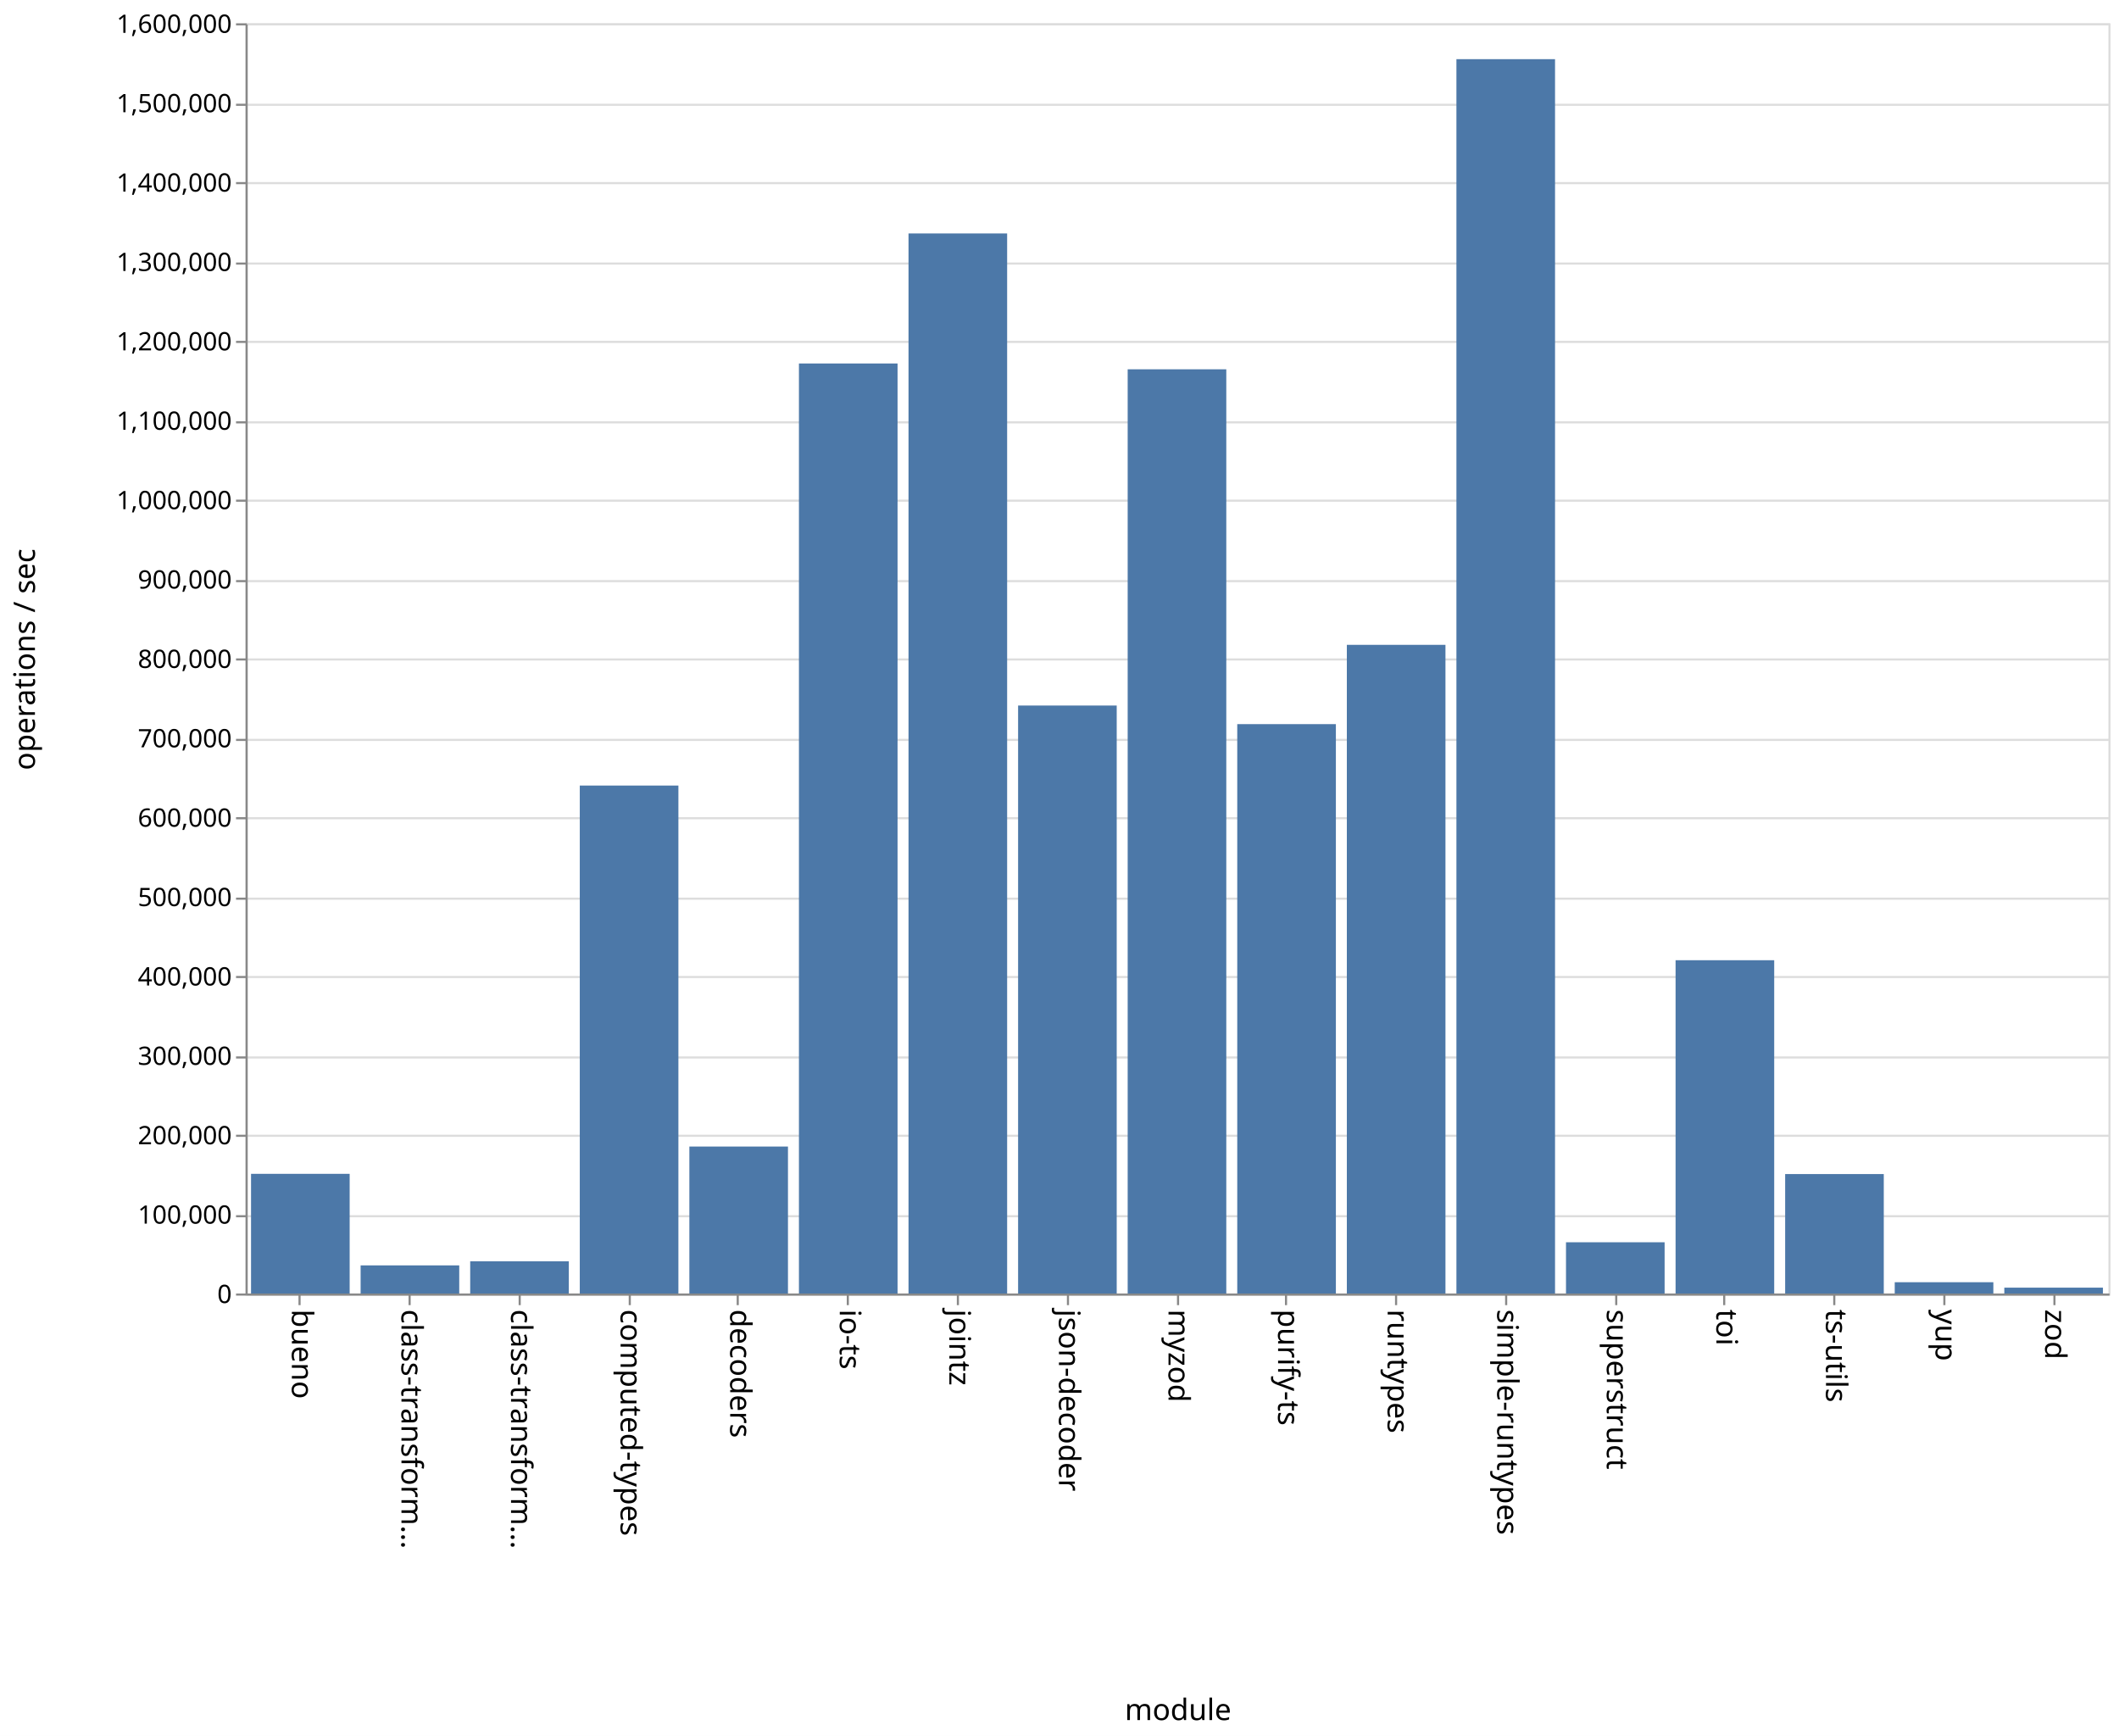
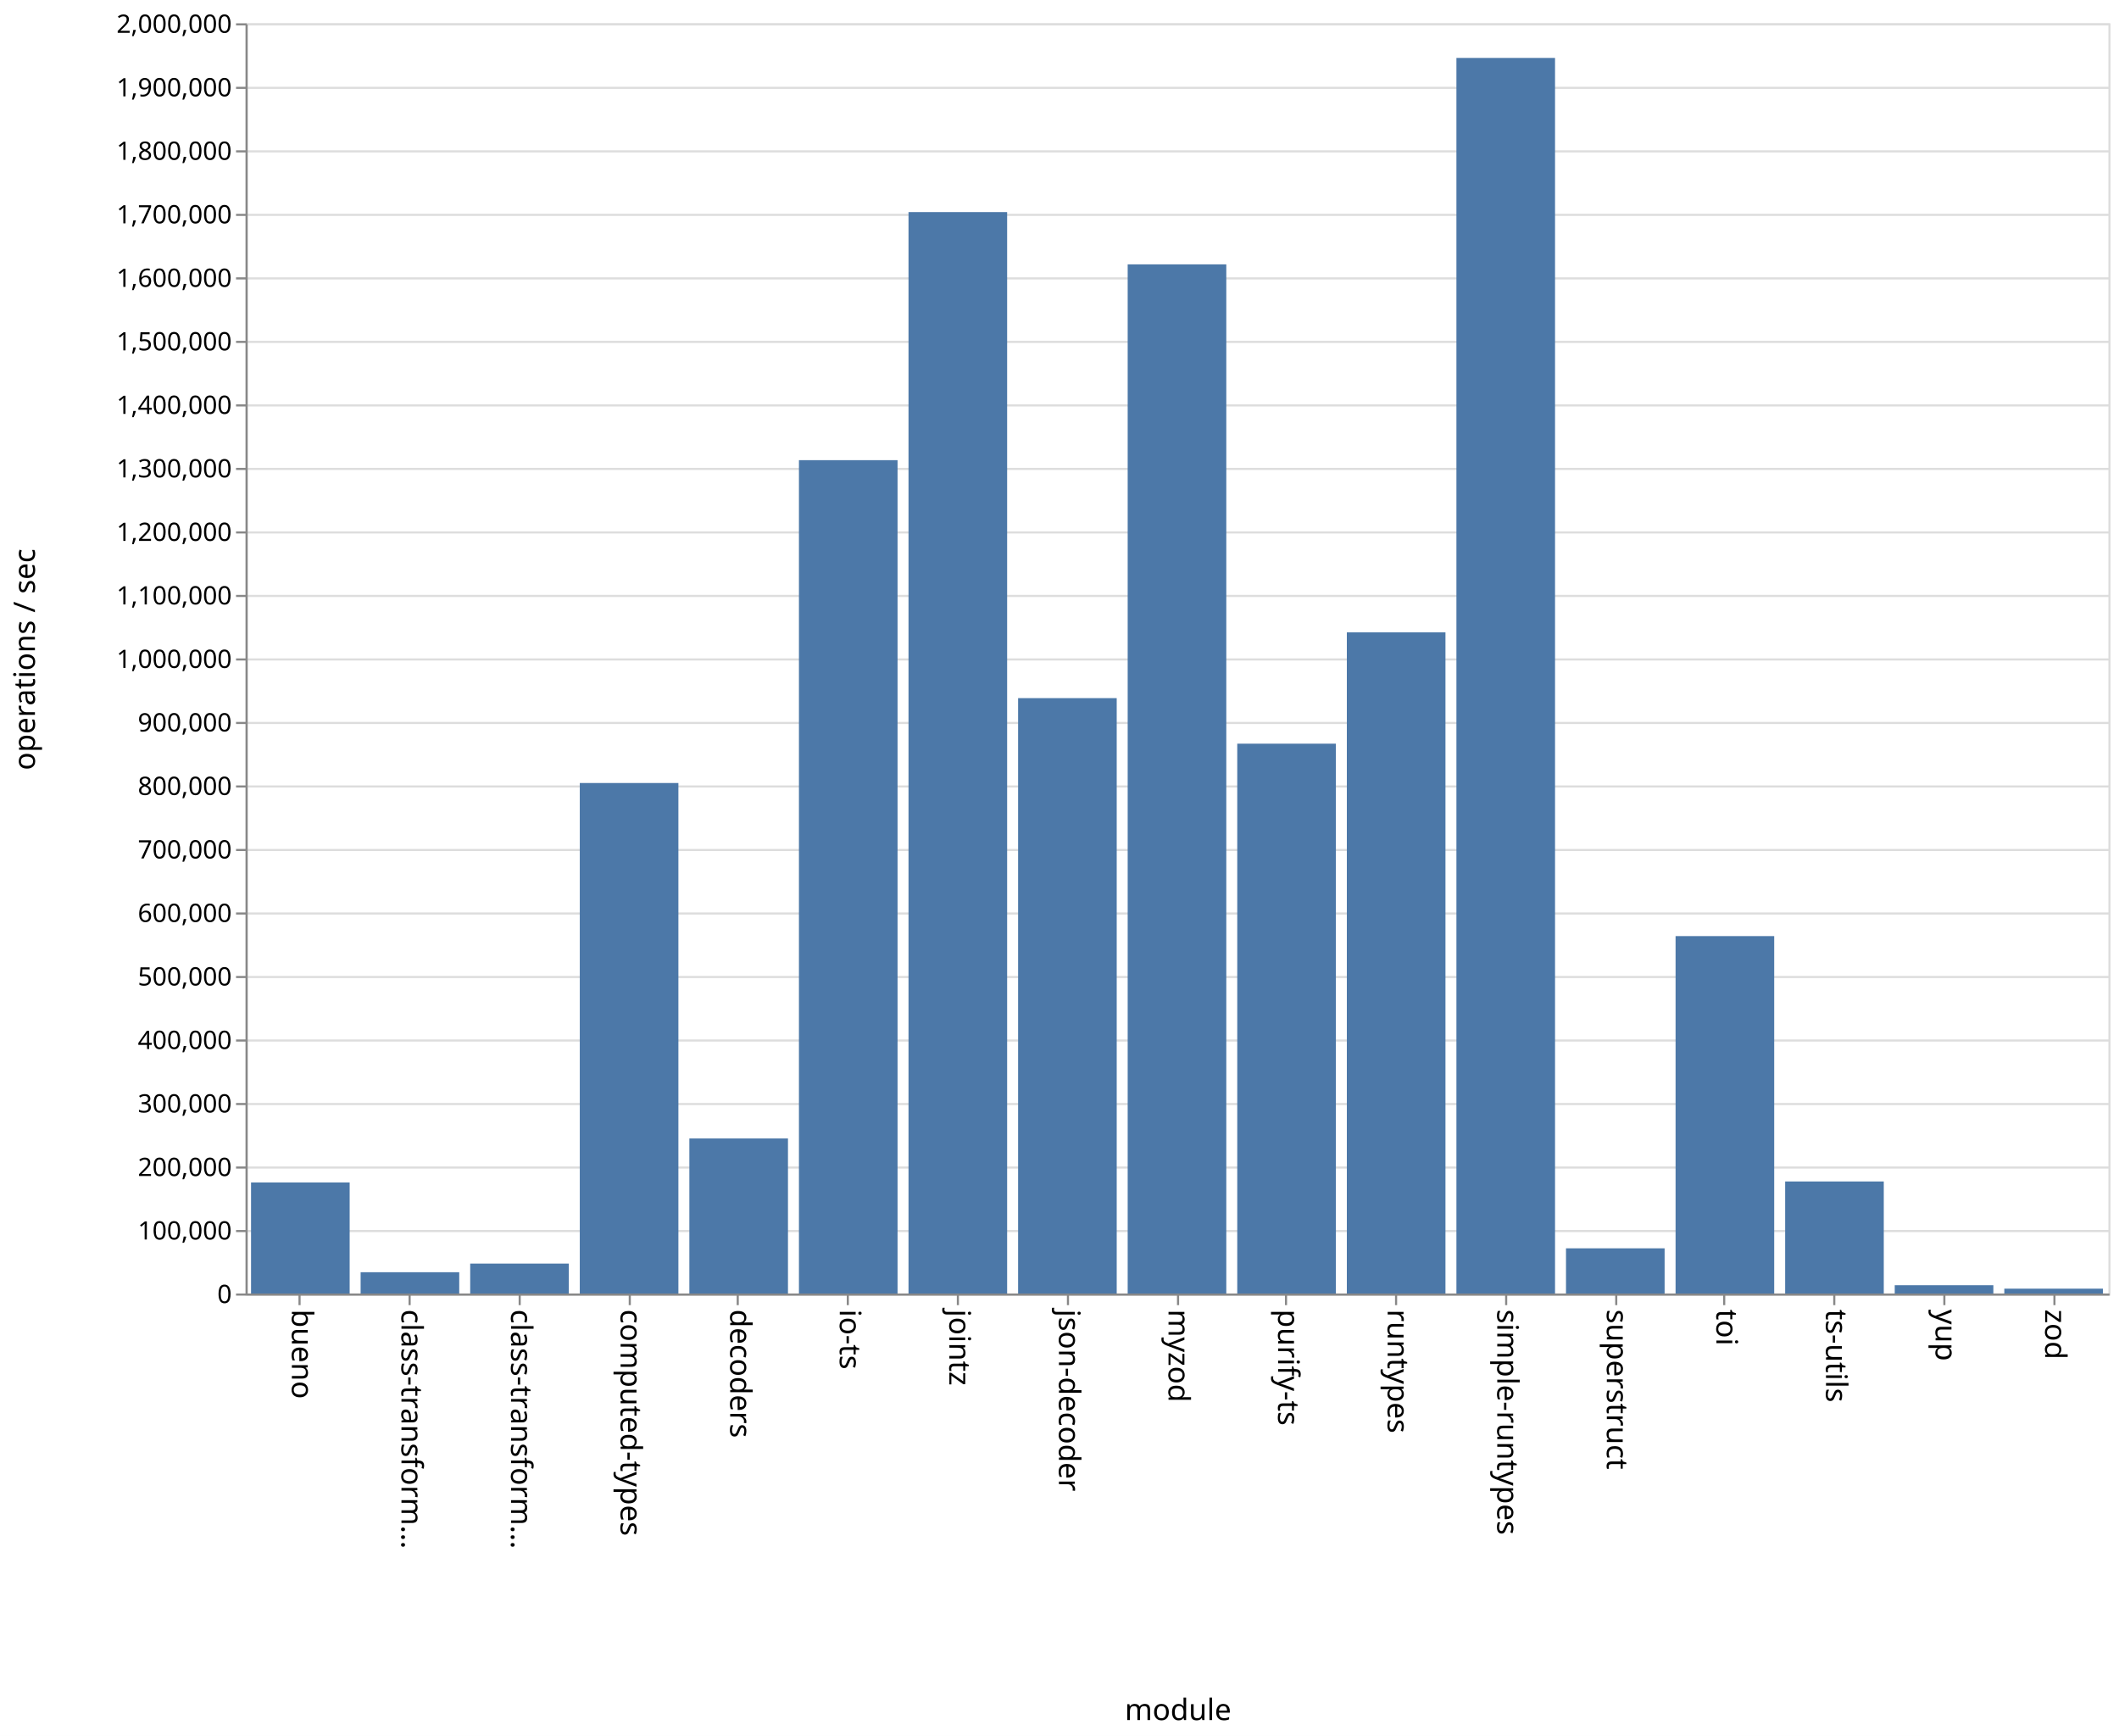
<svg xmlns="http://www.w3.org/2000/svg" class="marks" width="1001" height="820">
  <path fill="#fff" d="M0 0h1001v820H0z" />
  <g class="mark-group role-frame root" aria-roledescription="group mark container" fill="none" stroke-miterlimit="10">
    <path class="background" aria-hidden="true" d="M116.5 11.5h880v600h-880z" stroke="#ddd" />
-     <g class="mark-group role-axis" aria-roledescription="axis" aria-label="Y-axis for a linear scale with values from 0 to 1,600,000">
+     <g class="mark-group role-axis" aria-roledescription="axis" aria-label="Y-axis for a linear scale with values from 0 to 2,000,000">
      <path class="background" aria-hidden="true" d="M116.5 11.5z" pointer-events="none" />
      <g class="mark-rule role-axis-grid" pointer-events="none" stroke="#ddd">
-         <path d="M116.5 611.5h880M116.5 574.5h880M116.5 536.5h880M116.5 499.5h880M116.5 461.5h880M116.5 424.5h880M116.5 386.5h880M116.5 349.5h880M116.5 311.5h880M116.5 274.5h880M116.5 236.5h880M116.5 199.5h880M116.5 161.5h880M116.5 124.5h880M116.5 86.5h880M116.5 49.5h880M116.5 11.5h880" />
+         <path d="M116.5 611.5h880M116.5 581.5h880M116.5 551.5h880M116.5 521.5h880M116.5 491.5h880M116.5 461.5h880M116.5 431.5h880M116.5 401.5h880M116.5 371.5h880M116.5 341.5h880M116.5 311.5h880M116.5 281.5h880M116.5 251.5h880M116.5 221.5h880M116.5 191.5h880M116.5 161.5h880M116.5 131.5h880M116.5 101.5h880M116.5 71.5h880M116.5 41.5h880M116.5 11.5h880" />
      </g>
    </g>
    <g class="mark-group role-axis" aria-roledescription="axis" aria-label="X-axis titled 'module' for a discrete scale with 17 values: bueno, class-transformer-validator-async, class-transformer-validator-sync, computed-types, decoders, ending with zod">
      <path class="background" aria-hidden="true" d="M116.5 611.5z" pointer-events="none" />
      <g class="mark-rule role-axis-tick" pointer-events="none" stroke="#888">
        <path d="M141.5 611.5v5M193.5 611.5v5M245.5 611.5v5M297.5 611.5v5M348.5 611.5v5M400.5 611.5v5M452.5 611.5v5M504.5 611.5v5M556.5 611.5v5M607.5 611.5v5M659.5 611.5v5M711.5 611.5v5M763.5 611.5v5M814.5 611.5v5M866.5 611.5v5M918.5 611.5v5M970.5 611.5v5" />
      </g>
      <g class="mark-text role-axis-label" pointer-events="none" font-family="sans-serif" font-size="14" fill="#000">
        <text transform="rotate(90 -240.309 378.191)">
                    bueno
                </text>
        <text transform="rotate(90 -214.426 404.074)">
                    class-transform…
                </text>
        <text transform="rotate(90 -188.544 429.956)">
                    class-transform…
                </text>
        <text transform="rotate(90 -162.662 455.838)">
                    computed-types
                </text>
        <text transform="rotate(90 -136.78 481.72)">
                    decoders
                </text>
        <text transform="rotate(90 -110.897 507.603)">
                    io-ts
                </text>
        <text transform="rotate(90 -85.015 533.485)">
                    jointz
                </text>
        <text transform="rotate(90 -59.132 559.368)">
                    json-decoder
                </text>
        <text transform="rotate(90 -33.25 585.25)">
                    myzod
                </text>
        <text transform="rotate(90 -7.368 611.132)">
                    purify-ts
                </text>
        <text transform="rotate(90 18.515 637.015)">
                    runtypes
                </text>
        <text transform="rotate(90 44.397 662.897)">
                    simple-runtypes
                </text>
        <text transform="rotate(90 70.28 688.78)">
                    superstruct
                </text>
        <text transform="rotate(90 96.162 714.662)">
                    toi
                </text>
        <text transform="rotate(90 122.044 740.544)">
                    ts-utils
                </text>
        <text transform="rotate(90 147.926 766.426)">
                    yup
                </text>
        <text transform="rotate(90 173.809 792.309)">
                    zod
                </text>
      </g>
      <path stroke="#888" d="M116.5 611.5h880" pointer-events="none" />
      <text text-anchor="middle" transform="translate(556.5 812.5)" font-family="sans-serif" font-size="14" fill="#000" pointer-events="none">
                module
            </text>
    </g>
-     <g class="mark-group role-axis" aria-roledescription="axis" aria-label="Y-axis titled 'operations / sec' for a linear scale with values from 0 to 1,600,000">
+     <g class="mark-group role-axis" aria-roledescription="axis" aria-label="Y-axis titled 'operations / sec' for a linear scale with values from 0 to 2,000,000">
      <path class="background" aria-hidden="true" d="M116.5 11.5z" pointer-events="none" />
      <g class="mark-rule role-axis-tick" pointer-events="none" stroke="#888">
-         <path d="M116.5 611.5h-5M116.5 574.5h-5M116.5 536.5h-5M116.5 499.5h-5M116.5 461.5h-5M116.5 424.5h-5M116.5 386.5h-5M116.5 349.5h-5M116.5 311.5h-5M116.5 274.5h-5M116.5 236.5h-5M116.5 199.5h-5M116.5 161.5h-5M116.5 124.5h-5M116.5 86.5h-5M116.5 49.5h-5M116.5 11.5h-5" />
+         <path d="M116.5 611.5h-5M116.5 581.5h-5M116.5 551.5h-5M116.5 521.5h-5M116.5 491.5h-5M116.5 461.5h-5M116.5 431.5h-5M116.5 401.5h-5M116.5 371.5h-5M116.5 341.5h-5M116.5 311.5h-5M116.5 281.5h-5M116.5 251.5h-5M116.5 221.5h-5M116.5 191.5h-5M116.5 161.5h-5M116.5 131.5h-5M116.5 101.5h-5M116.5 71.5h-5M116.5 41.5h-5M116.5 11.5h-5" />
      </g>
      <g class="mark-text role-axis-label" pointer-events="none" text-anchor="end" font-family="sans-serif" font-size="12" fill="#000">
        <text transform="translate(109.5 615.5)">
                    0
                </text>
-         <text transform="translate(109.5 578)">
+         <text transform="translate(109.5 585.5)">
                    100,000
                </text>
-         <text transform="translate(109.5 540.5)">
+         <text transform="translate(109.5 555.5)">
                    200,000
                </text>
-         <text transform="translate(109.5 503)">
+         <text transform="translate(109.5 525.5)">
                    300,000
                </text>
-         <text transform="translate(109.5 465.5)">
+         <text transform="translate(109.5 495.5)">
                    400,000
                </text>
-         <text transform="translate(109.5 428)">
+         <text transform="translate(109.5 465.5)">
                    500,000
                </text>
-         <text transform="translate(109.5 390.5)">
+         <text transform="translate(109.5 435.5)">
                    600,000
                </text>
-         <text transform="translate(109.5 353)">
+         <text transform="translate(109.5 405.5)">
                    700,000
                </text>
-         <text transform="translate(109.5 315.5)">
+         <text transform="translate(109.5 375.5)">
                    800,000
                </text>
-         <text transform="translate(109.5 278)">
+         <text transform="translate(109.5 345.5)">
                    900,000
                </text>
-         <text transform="translate(109.5 240.5)">
+         <text transform="translate(109.5 315.5)">
                    1,000,000
                </text>
-         <text transform="translate(109.5 203)">
+         <text transform="translate(109.5 285.5)">
                    1,100,000
                </text>
-         <text transform="translate(109.5 165.5)">
+         <text transform="translate(109.5 255.5)">
                    1,200,000
                </text>
-         <text transform="translate(109.5 128)">
+         <text transform="translate(109.5 225.5)">
                    1,300,000
                </text>
-         <text transform="translate(109.5 90.5)">
+         <text transform="translate(109.5 195.5)">
                    1,400,000
                </text>
-         <text transform="translate(109.5 53)">
+         <text transform="translate(109.5 165.5)">
                    1,500,000
                </text>
+         <text transform="translate(109.5 135.5)">
+                     1,600,000
+                 </text>
+         <text transform="translate(109.5 105.5)">
+                     1,700,000
+                 </text>
+         <text transform="translate(109.5 75.5)">
+                     1,800,000
+                 </text>
+         <text transform="translate(109.5 45.5)">
+                     1,900,000
+                 </text>
        <text transform="translate(109.5 15.5)">
-                     1,600,000
+                     2,000,000
                </text>
      </g>
      <path stroke="#888" d="M116.5 611.5v-600" pointer-events="none" />
      <text text-anchor="middle" transform="rotate(-90 164 147.5)" font-family="sans-serif" font-size="14" fill="#000" pointer-events="none">
                operations / sec
            </text>
    </g>
    <g class="mark-rect role-mark marks" aria-roledescription="rect mark container" fill="#4c78a8">
-       <path d="M118.588 554.461h46.588V611h-46.588zM170.353 597.726h46.588V611h-46.588zM222.118 595.79h46.588V611h-46.588zM273.882 371.054h46.589V611h-46.589zM325.647 541.576h46.588V611h-46.588zM377.412 171.689H424V611h-46.588zM429.176 110.266h46.589V611h-46.589zM480.941 333.276h46.588V611h-46.588zM532.706 174.436h46.588V611h-46.588zM584.47 342.054h46.589V611H584.47zM636.235 304.588h46.589V611h-46.589zM688 27.96h46.588V611H688zM739.765 586.809h46.588V611h-46.588zM791.53 453.568h46.588V611h-46.589zM843.294 554.582h46.588V611h-46.588zM895.059 605.671h46.588V611H895.06zM946.824 608.232h46.588V611h-46.588z" />
+       <path d="M118.588 558.557h46.588V611h-46.588zM170.353 600.936h46.588V611h-46.588zM222.118 596.86h46.588V611h-46.588zM273.882 369.85h46.589V611h-46.589zM325.647 537.777h46.588V611h-46.588zM377.412 217.377H424V611h-46.588zM429.176 100.178h46.589V611h-46.589zM480.941 329.776h46.588V611h-46.588zM532.706 124.877h46.588V611h-46.588zM584.47 351.284h46.589V611H584.47zM636.235 298.7h46.589V611h-46.589zM688 27.348h46.588V611H688zM739.765 589.647h46.588V611h-46.588zM791.53 442.165h46.588V611h-46.589zM843.294 558.078h46.588V611h-46.588zM895.059 607.076h46.588V611H895.06zM946.824 608.717h46.588V611h-46.588z" />
    </g>
  </g>
</svg>
